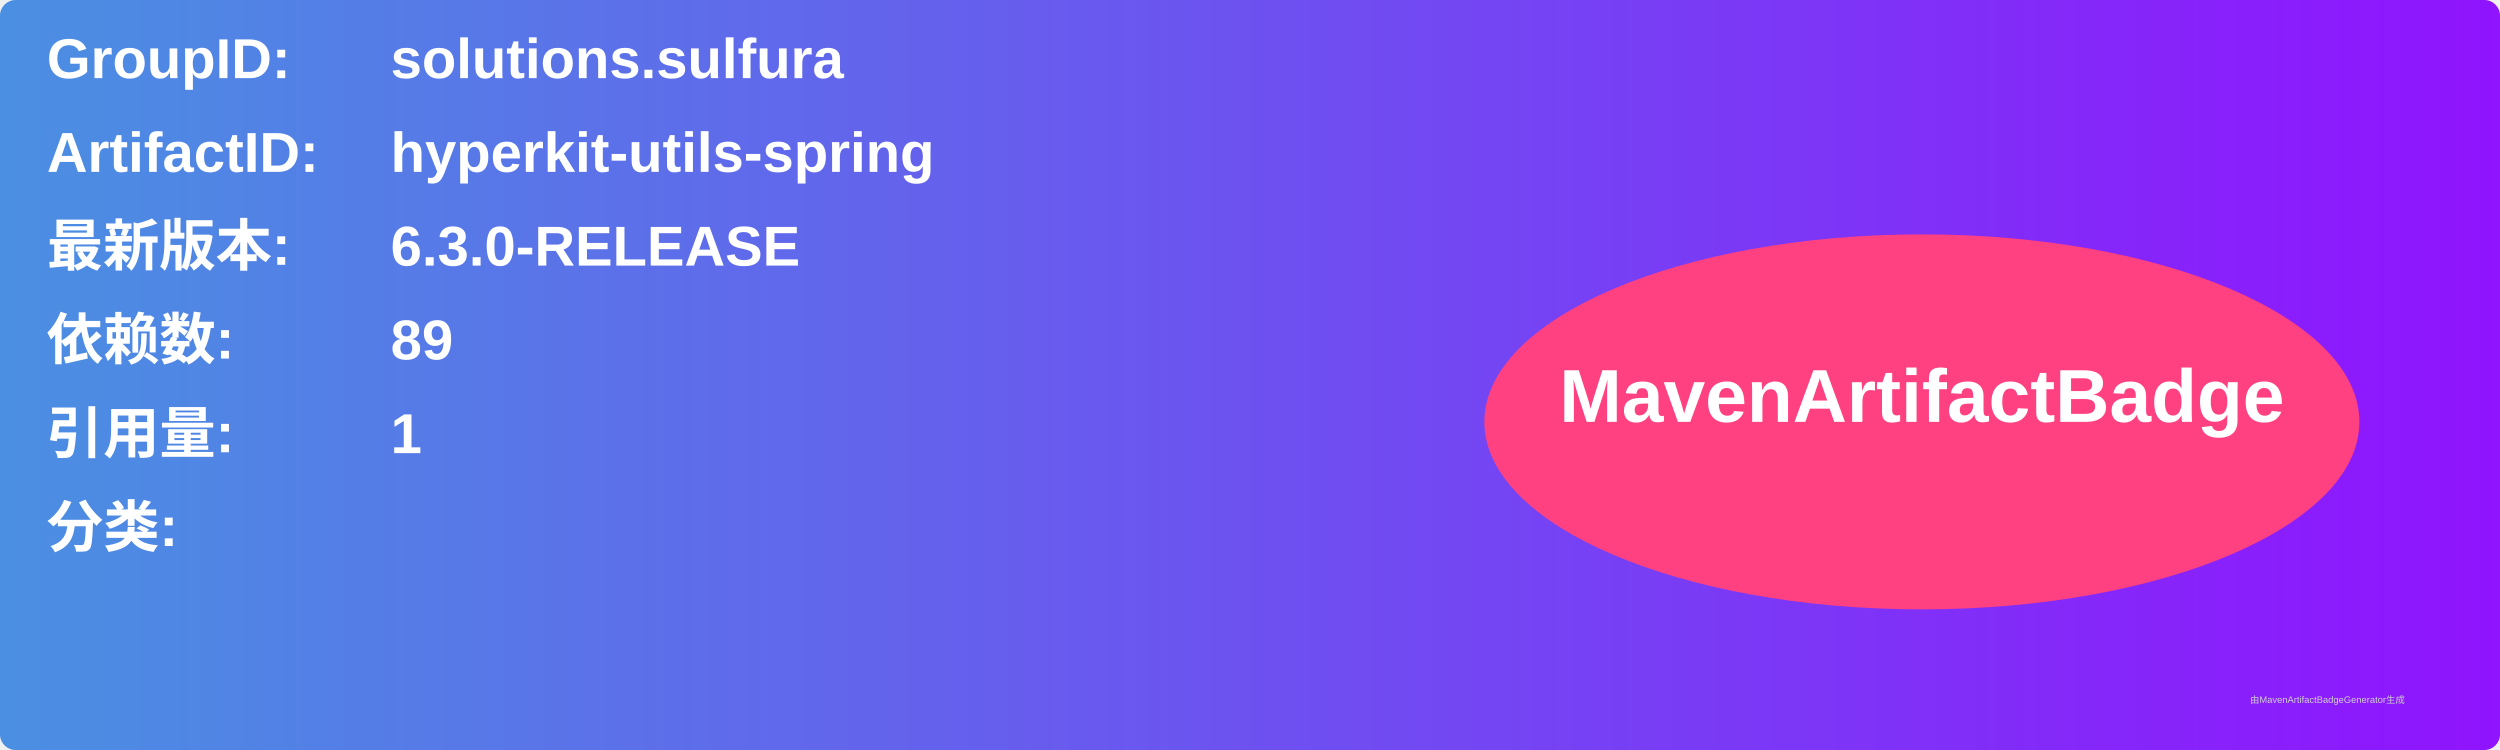
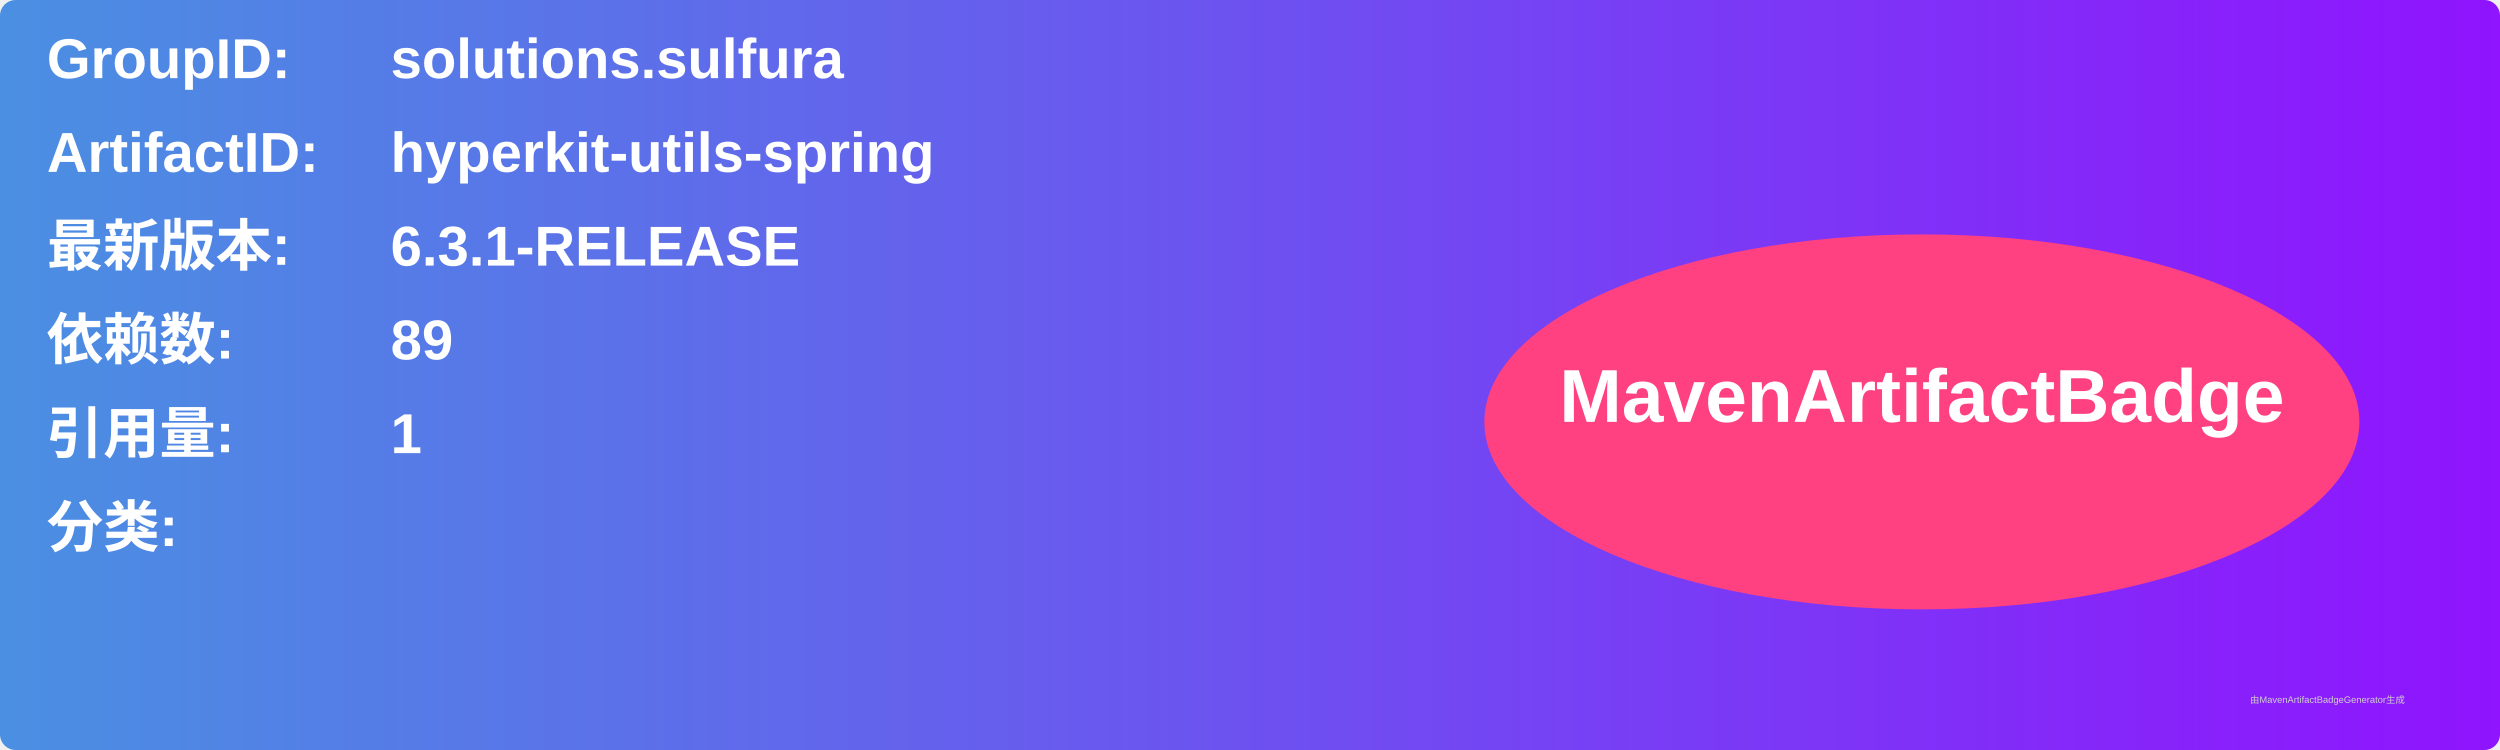
<svg xmlns="http://www.w3.org/2000/svg" width="800" height="240" viewBox="0 0 800 240">
  <linearGradient id="grad" x1="0%" y1="0%" x2="100%" y2="0%">
    <stop offset="0%" stop-color="#4a90e2" />
    <stop offset="100%" stop-color="#9013fe" />
  </linearGradient>
  <rect width="100%" height="100%" rx="5" ry="5" fill="url(#grad)" />
  <g transform="translate(15, 15)">
    <text x="0" y="10" font-family="Arial" font-size="18" fill="white" font-weight="bold" width="260">GroupID:</text>
    <text x="110" y="10" font-family="Arial" font-size="18" fill="white" font-weight="bold" width="460">solutions.sulfura</text>
    <text x="0" y="40" font-family="Arial" font-size="18" fill="white" font-weight="bold" width="260">ArtifactID:</text>
    <text x="110" y="40" font-family="Arial" font-size="18" fill="white" font-weight="bold" width="460">hyperkit-utils-spring</text>
    <text x="0" y="70" font-family="Arial" font-size="18" fill="white" font-weight="bold">最新版本:</text>
    <text x="110" y="70" font-family="Arial" font-size="18" fill="white" font-weight="bold">
-       <tspan font-weight="bold">6.3.0-RELEASE</tspan>
+       <tspan font-weight="bold">6.3.1-RELEASE</tspan>
    </text>
    <text x="0" y="100" font-family="Arial" font-size="18" fill="white" font-weight="bold">依赖数: </text>
    <text x="110" y="100" font-family="Arial" font-size="18" fill="white">
      <tspan font-weight="bold">89</tspan>
    </text>
    <text x="0" y="130" font-family="Arial" font-size="18" fill="white" font-weight="bold">引用量: </text>
    <text x="110" y="130" font-family="Arial" font-size="18" fill="white">
      <tspan font-weight="bold">1</tspan>
    </text>
    <text x="0" y="160" font-family="Arial" font-size="18" fill="white" font-weight="bold">分类:</text>
    <text x="10" y="190" font-family="Arial" font-size="10" fill="white">
      <tspan font-weight="bold" />
    </text>
    <ellipse cx="600" cy="120" rx="140" ry="60" fill="#ff4081" />
    <text x="600" y="120" text-anchor="middle" font-family="Arial" font-size="24" fill="white" font-weight="bold">MavenArtifactBadge</text>
  </g>
  <text x="720" y="225" font-family="Arial" font-size="3" fill="#d0d0d0">由MavenArtifactBadgeGenerator生成</text>
</svg>
